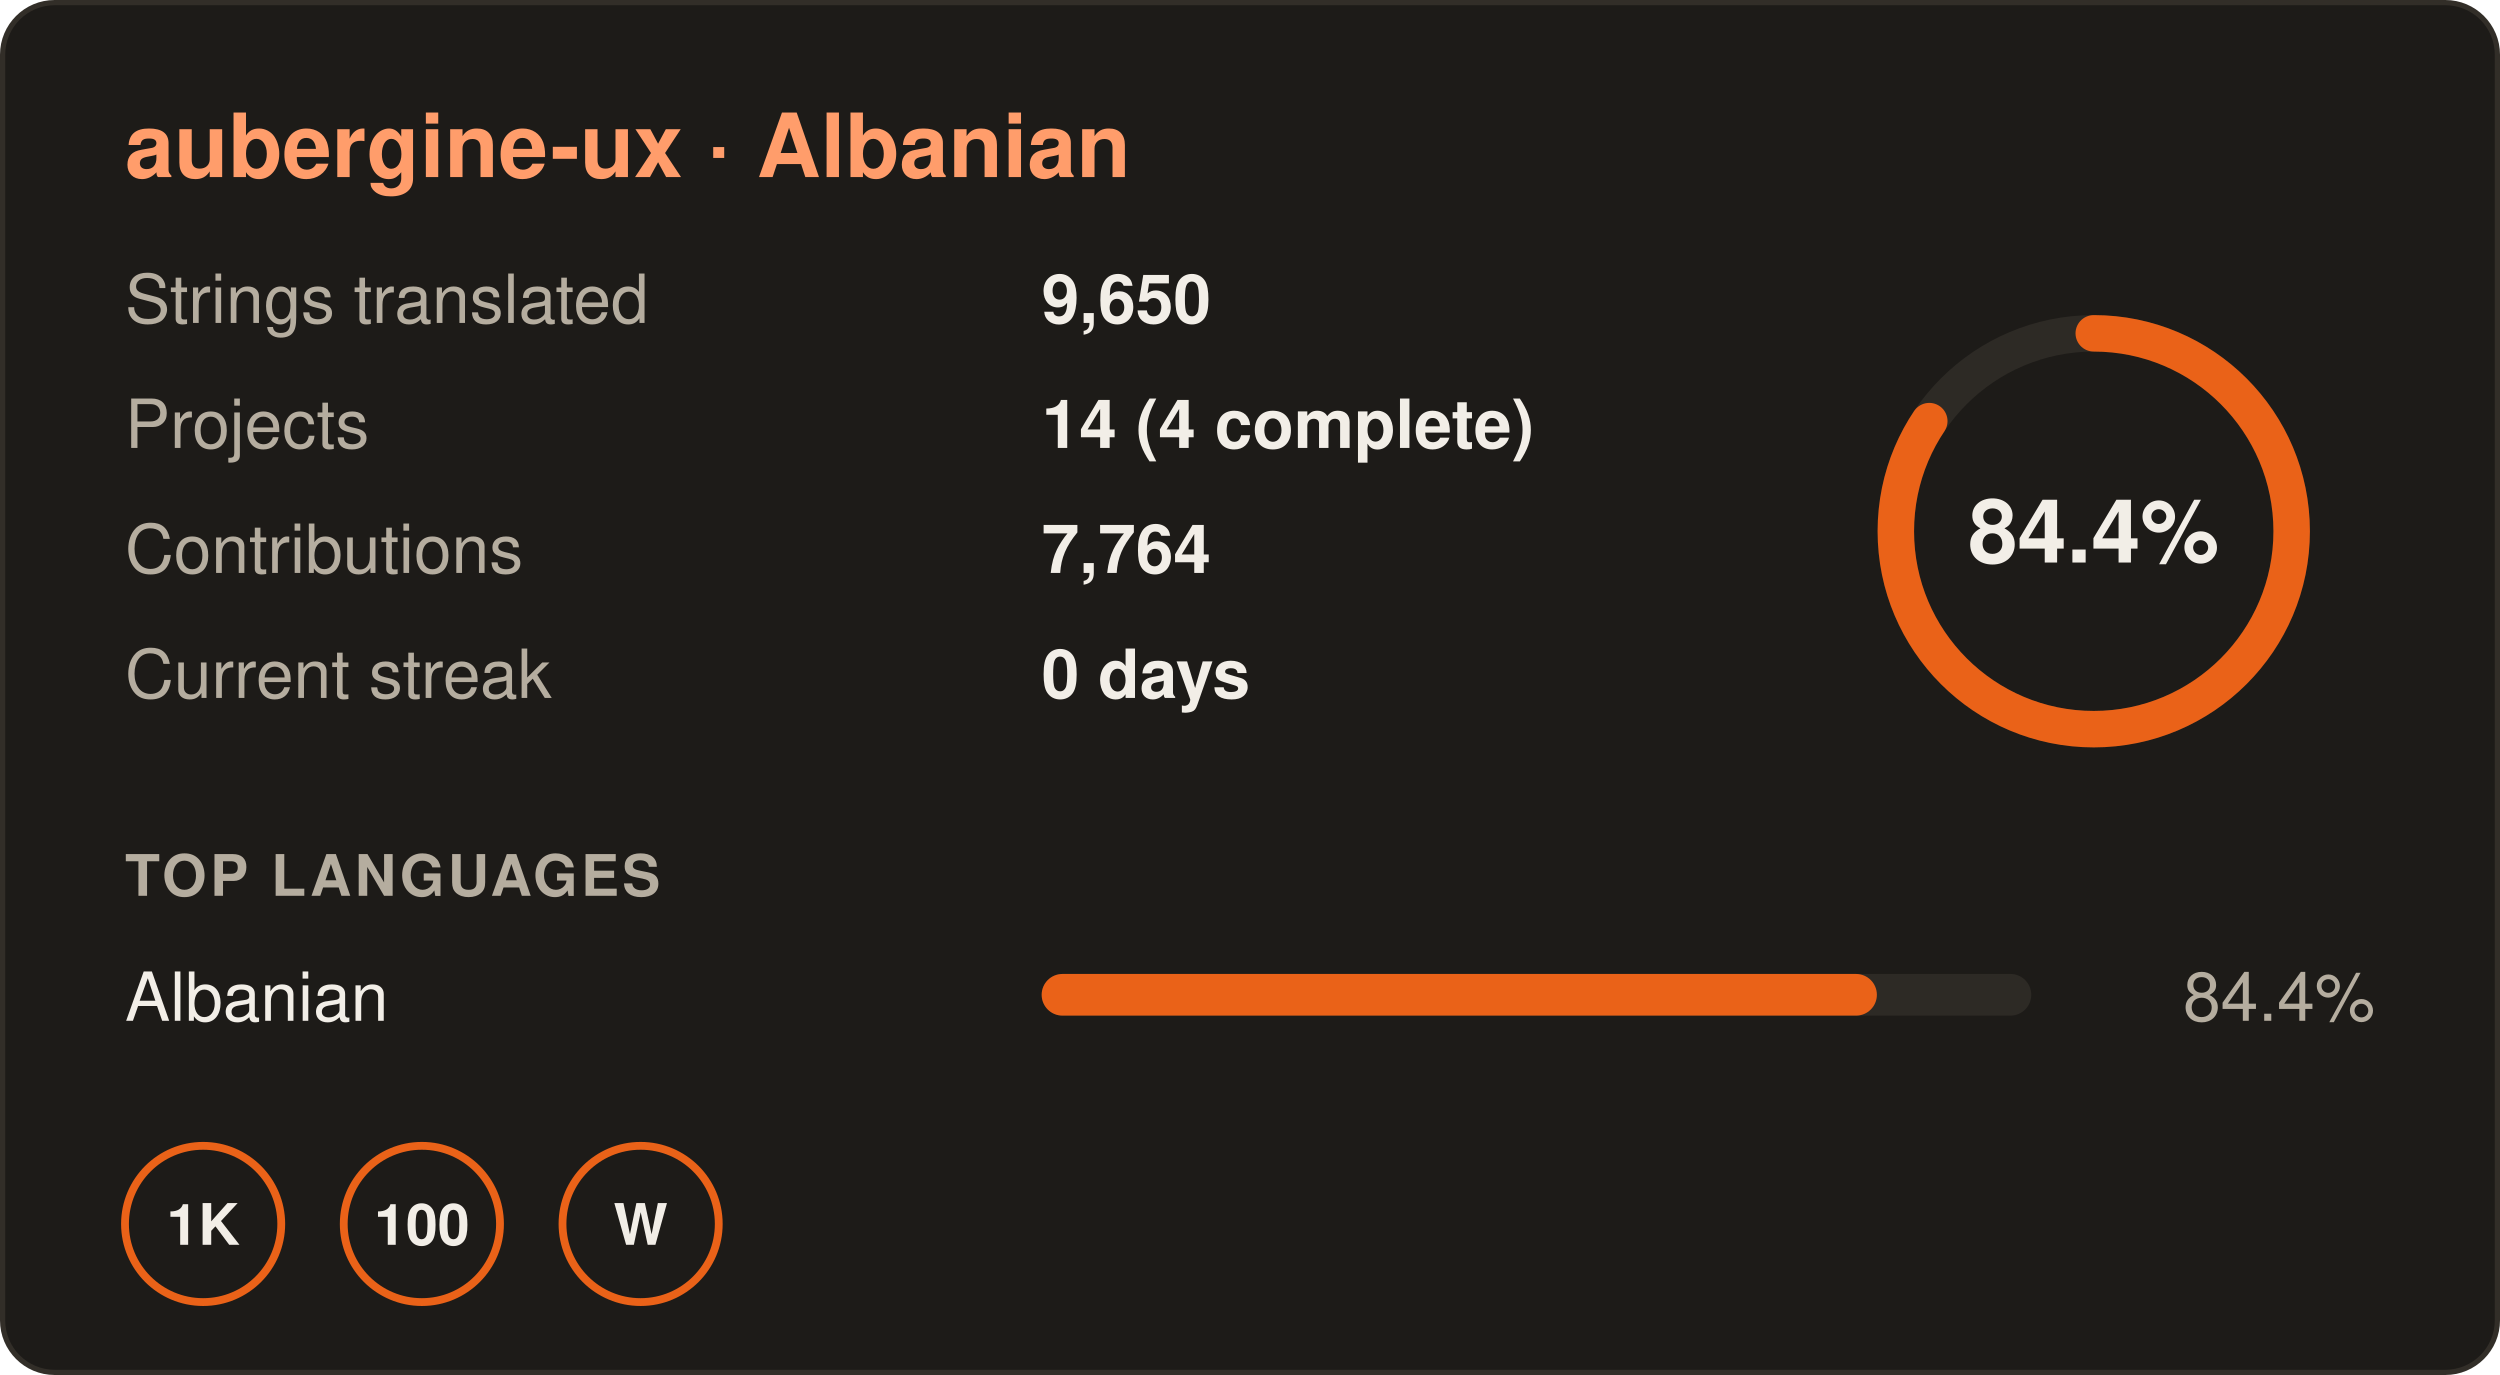
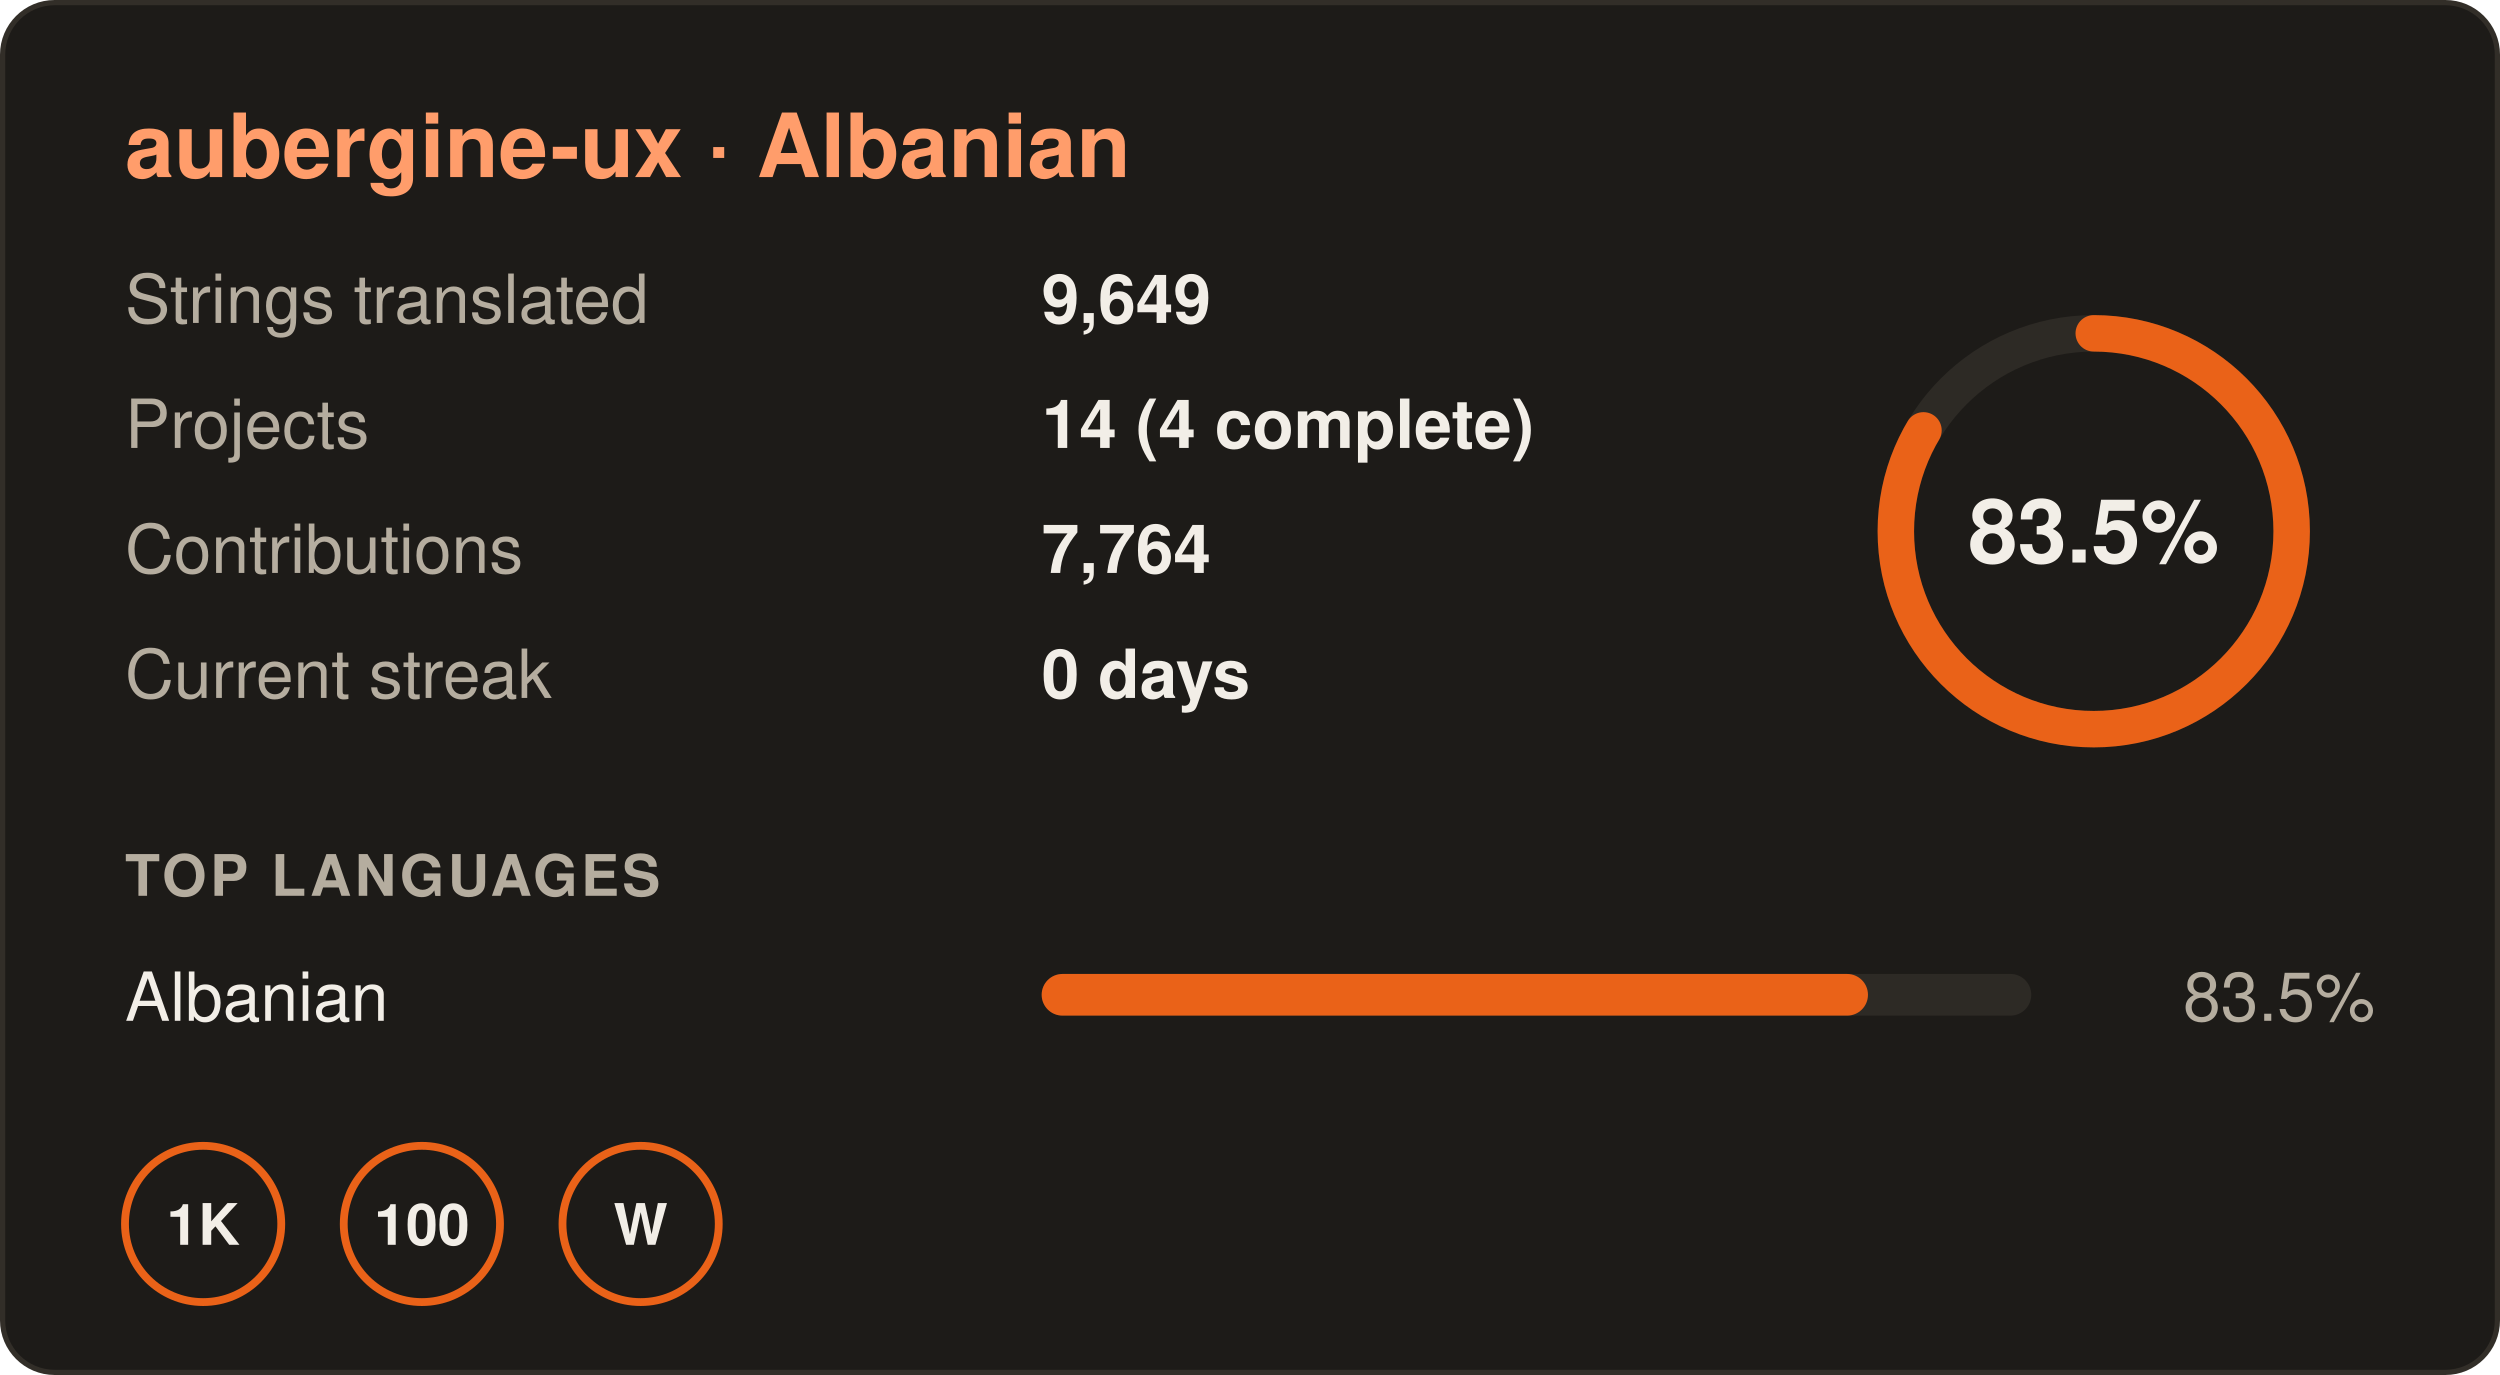
- <svg xmlns="http://www.w3.org/2000/svg" width="480" height="264" viewBox="0 0 480 264" role="img" aria-label="aubergine-ux · Albanian: 84.4% translated, 9,650 strings in 14 projects, 0 day streak">
+ <svg xmlns="http://www.w3.org/2000/svg" width="480" height="264" viewBox="0 0 480 264" role="img" aria-label="aubergine-ux · Albanian: 83.5% translated, 9,649 strings in 14 projects, 0 day streak">
  <rect x="0.5" y="0.5" width="479" height="263" rx="10" fill="#1d1b18" stroke="#322e28" />
  <g font-family="-apple-system,BlinkMacSystemFont,'Segoe UI',Helvetica,Arial,sans-serif" font-size="13">
    <text x="24" y="34" font-size="17" font-weight="700" fill="#ff9d6b">aubergine-ux · Albanian</text>
    <text x="24" y="62" fill="#b5ad9f">Strings translated</text>
-     <text x="200" y="62" fill="#f2eee7" font-weight="600">9,650</text>
+     <text x="200" y="62" fill="#f2eee7" font-weight="600">9,649</text>
    <text x="24" y="86" fill="#b5ad9f">Projects</text>
    <text x="200" y="86" fill="#f2eee7" font-weight="600">14 (4 complete)</text>
    <text x="24" y="110" fill="#b5ad9f">Contributions</text>
    <text x="200" y="110" fill="#f2eee7" font-weight="600">7,764</text>
    <text x="24" y="134" fill="#b5ad9f">Current streak</text>
    <text x="200" y="134" fill="#f2eee7" font-weight="600">0 days</text>
    <circle cx="402" cy="102" r="38" fill="none" stroke="#2d2a25" stroke-width="7" />
-     <circle cx="402" cy="102" r="38" fill="none" stroke="#ea6218" stroke-width="7" stroke-linecap="round" stroke-dasharray="201.5 238.8" transform="rotate(-90 402 102)" />
-     <text x="402" y="108" text-anchor="middle" font-size="17" font-weight="700" fill="#f2eee7">84.4%</text>
+     <circle cx="402" cy="102" r="38" fill="none" stroke="#ea6218" stroke-width="7" stroke-linecap="round" stroke-dasharray="199.4 238.8" transform="rotate(-90 402 102)" />
+     <text x="402" y="108" text-anchor="middle" font-size="17" font-weight="700" fill="#f2eee7">83.5%</text>
    <text x="24" y="172" font-size="11" font-weight="700" fill="#b5ad9f" letter-spacing=".06em">TOP LANGUAGES</text>
    <text x="24" y="196" fill="#f2eee7">Albanian</text>
    <rect x="200" y="187" width="190" height="8" rx="4" fill="#2d2a25" />
-     <rect x="200" y="187" width="160.36" height="8" rx="4" fill="#ea6218" />
-     <text x="456" y="196" text-anchor="end" fill="#b5ad9f">84.4%</text>
+     <rect x="200" y="187" width="158.65" height="8" rx="4" fill="#ea6218" />
+     <text x="456" y="196" text-anchor="end" fill="#b5ad9f">83.5%</text>
    <g transform="translate(24 220)">
      <circle cx="15" cy="15" r="15" fill="none" stroke="#ea6218" stroke-width="1.5" />
      <text x="15" y="19" text-anchor="middle" font-size="11" font-weight="700" fill="#f2eee7">1K</text>
    </g>
    <g transform="translate(66 220)">
      <circle cx="15" cy="15" r="15" fill="none" stroke="#ea6218" stroke-width="1.5" />
      <text x="15" y="19" text-anchor="middle" font-size="11" font-weight="700" fill="#f2eee7">100</text>
    </g>
    <g transform="translate(108 220)">
      <circle cx="15" cy="15" r="15" fill="none" stroke="#ea6218" stroke-width="1.5" />
      <text x="15" y="19" text-anchor="middle" font-size="11" font-weight="700" fill="#f2eee7">W</text>
    </g>
  </g>
</svg>
